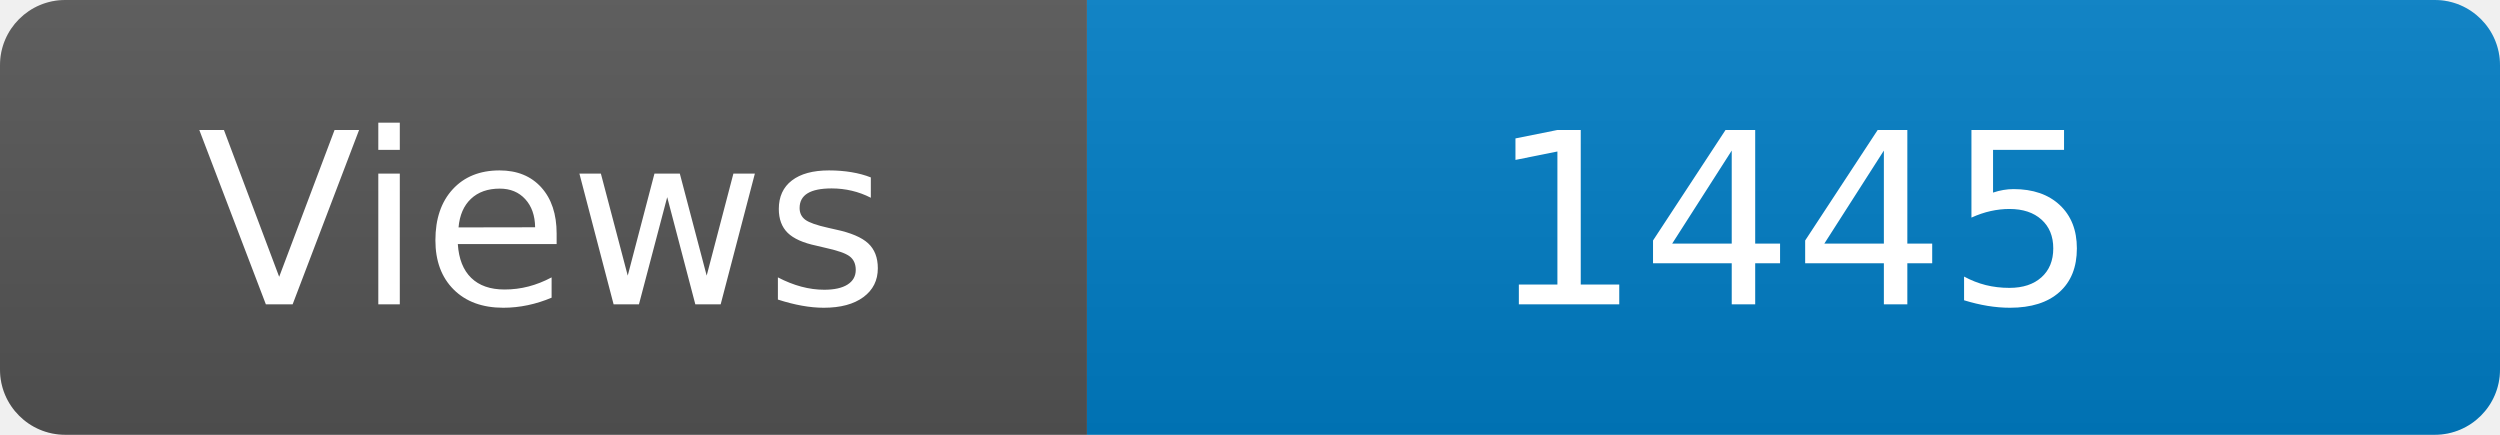
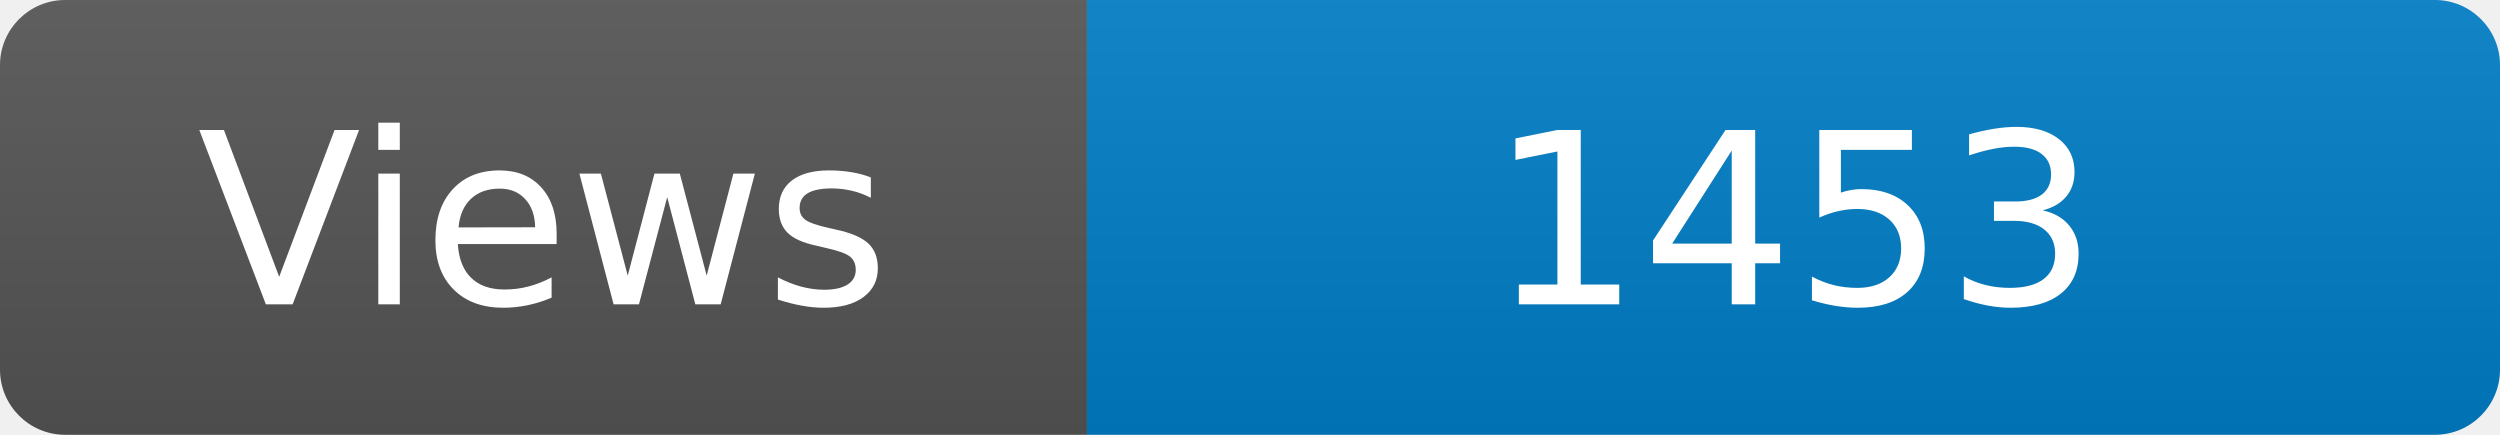
<svg xmlns="http://www.w3.org/2000/svg" width="115" height="20" role="img" aria-label="Maintained?: yes">
  <linearGradient id="s" x2="0" y2="100%">
    <stop offset="0" stop-color="#bbb" stop-opacity=".1" />
    <stop offset="1" stop-opacity=".1" />
  </linearGradient>
  <clipPath id="r">
    <rect width="115" height="20" rx="3" fill="#fff" />
  </clipPath>
  <g clip-path="url(#r)">
    <rect width="50" height="20" fill="#555" />
    <rect x="50" width="160" height="20" fill="#007ec6" />
    <rect width="115" height="20" fill="url(#s)" />
  </g>
  <g fill="#fff" text-anchor="middle" font-family="Verdana,Geneva,DejaVu Sans,sans-serif" font-size="110">
    <text x="250" y="140" transform="scale(.1)" fill="#fff">Views</text>
-     <text x="825" y="140" transform="scale(.1)" fill="#fff">1445</text>
+     <text x="825" y="140" transform="scale(.1)" fill="#fff">1453</text>
  </g>
</svg>
